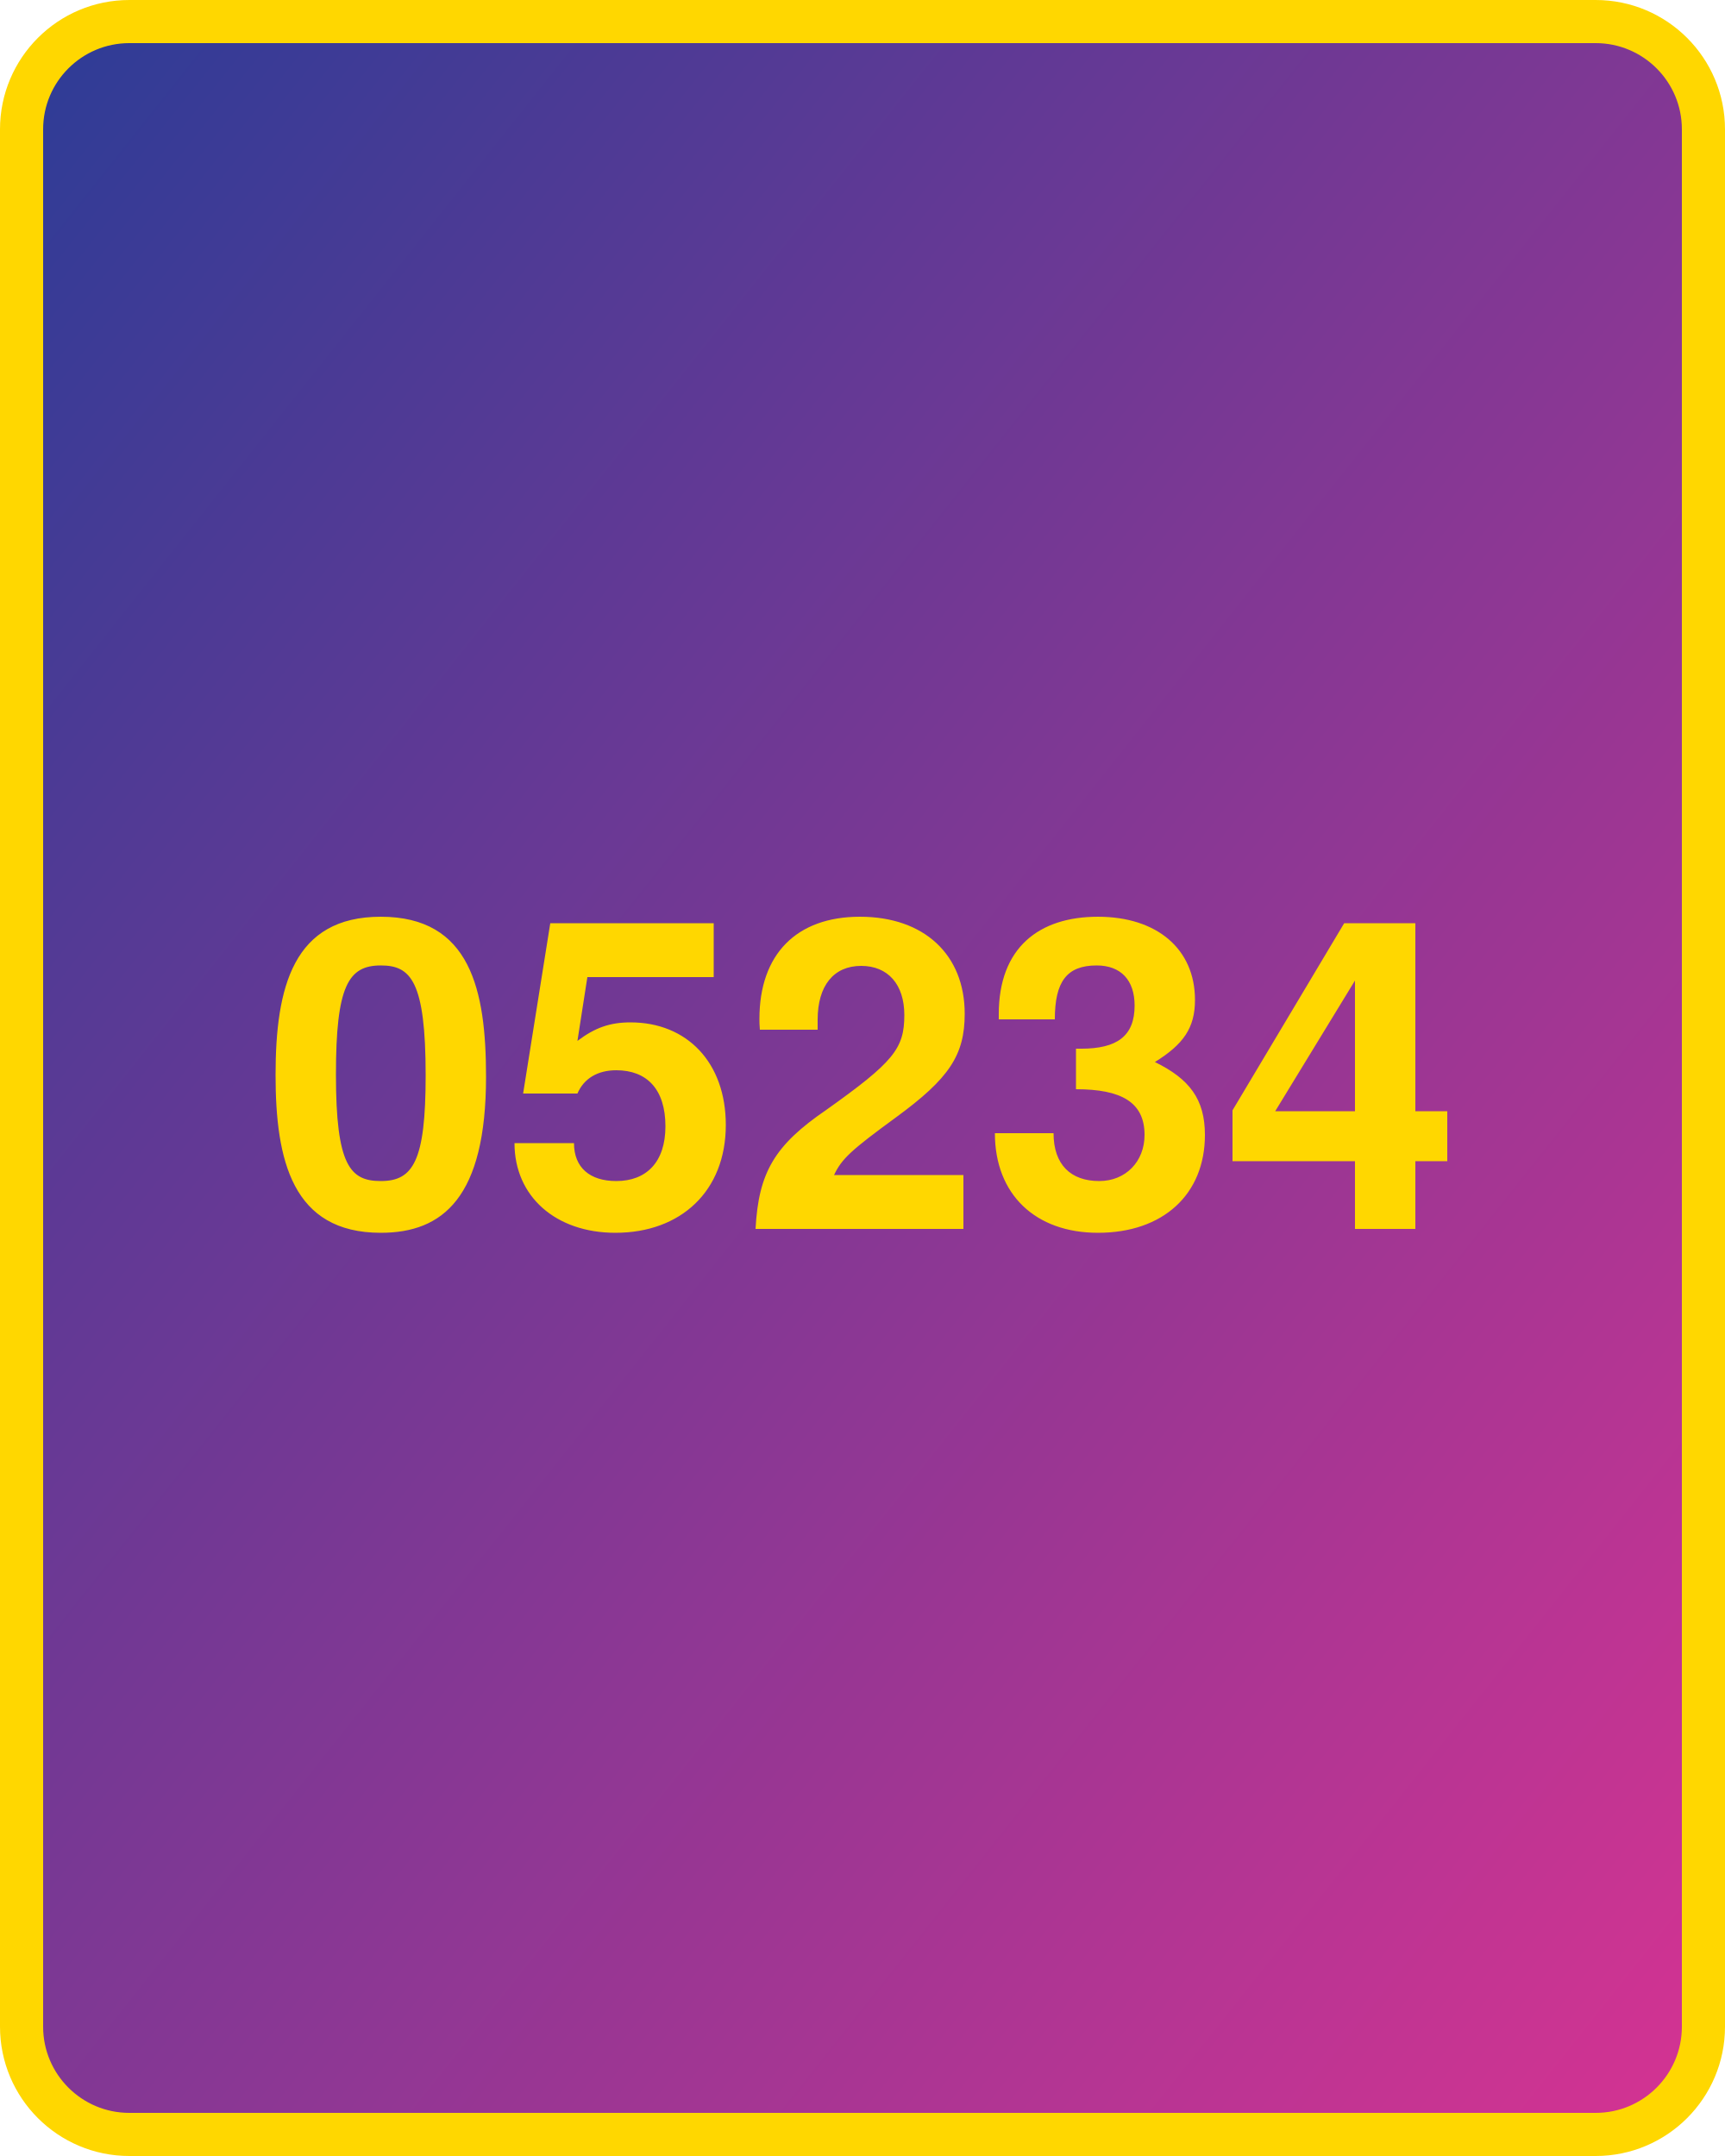
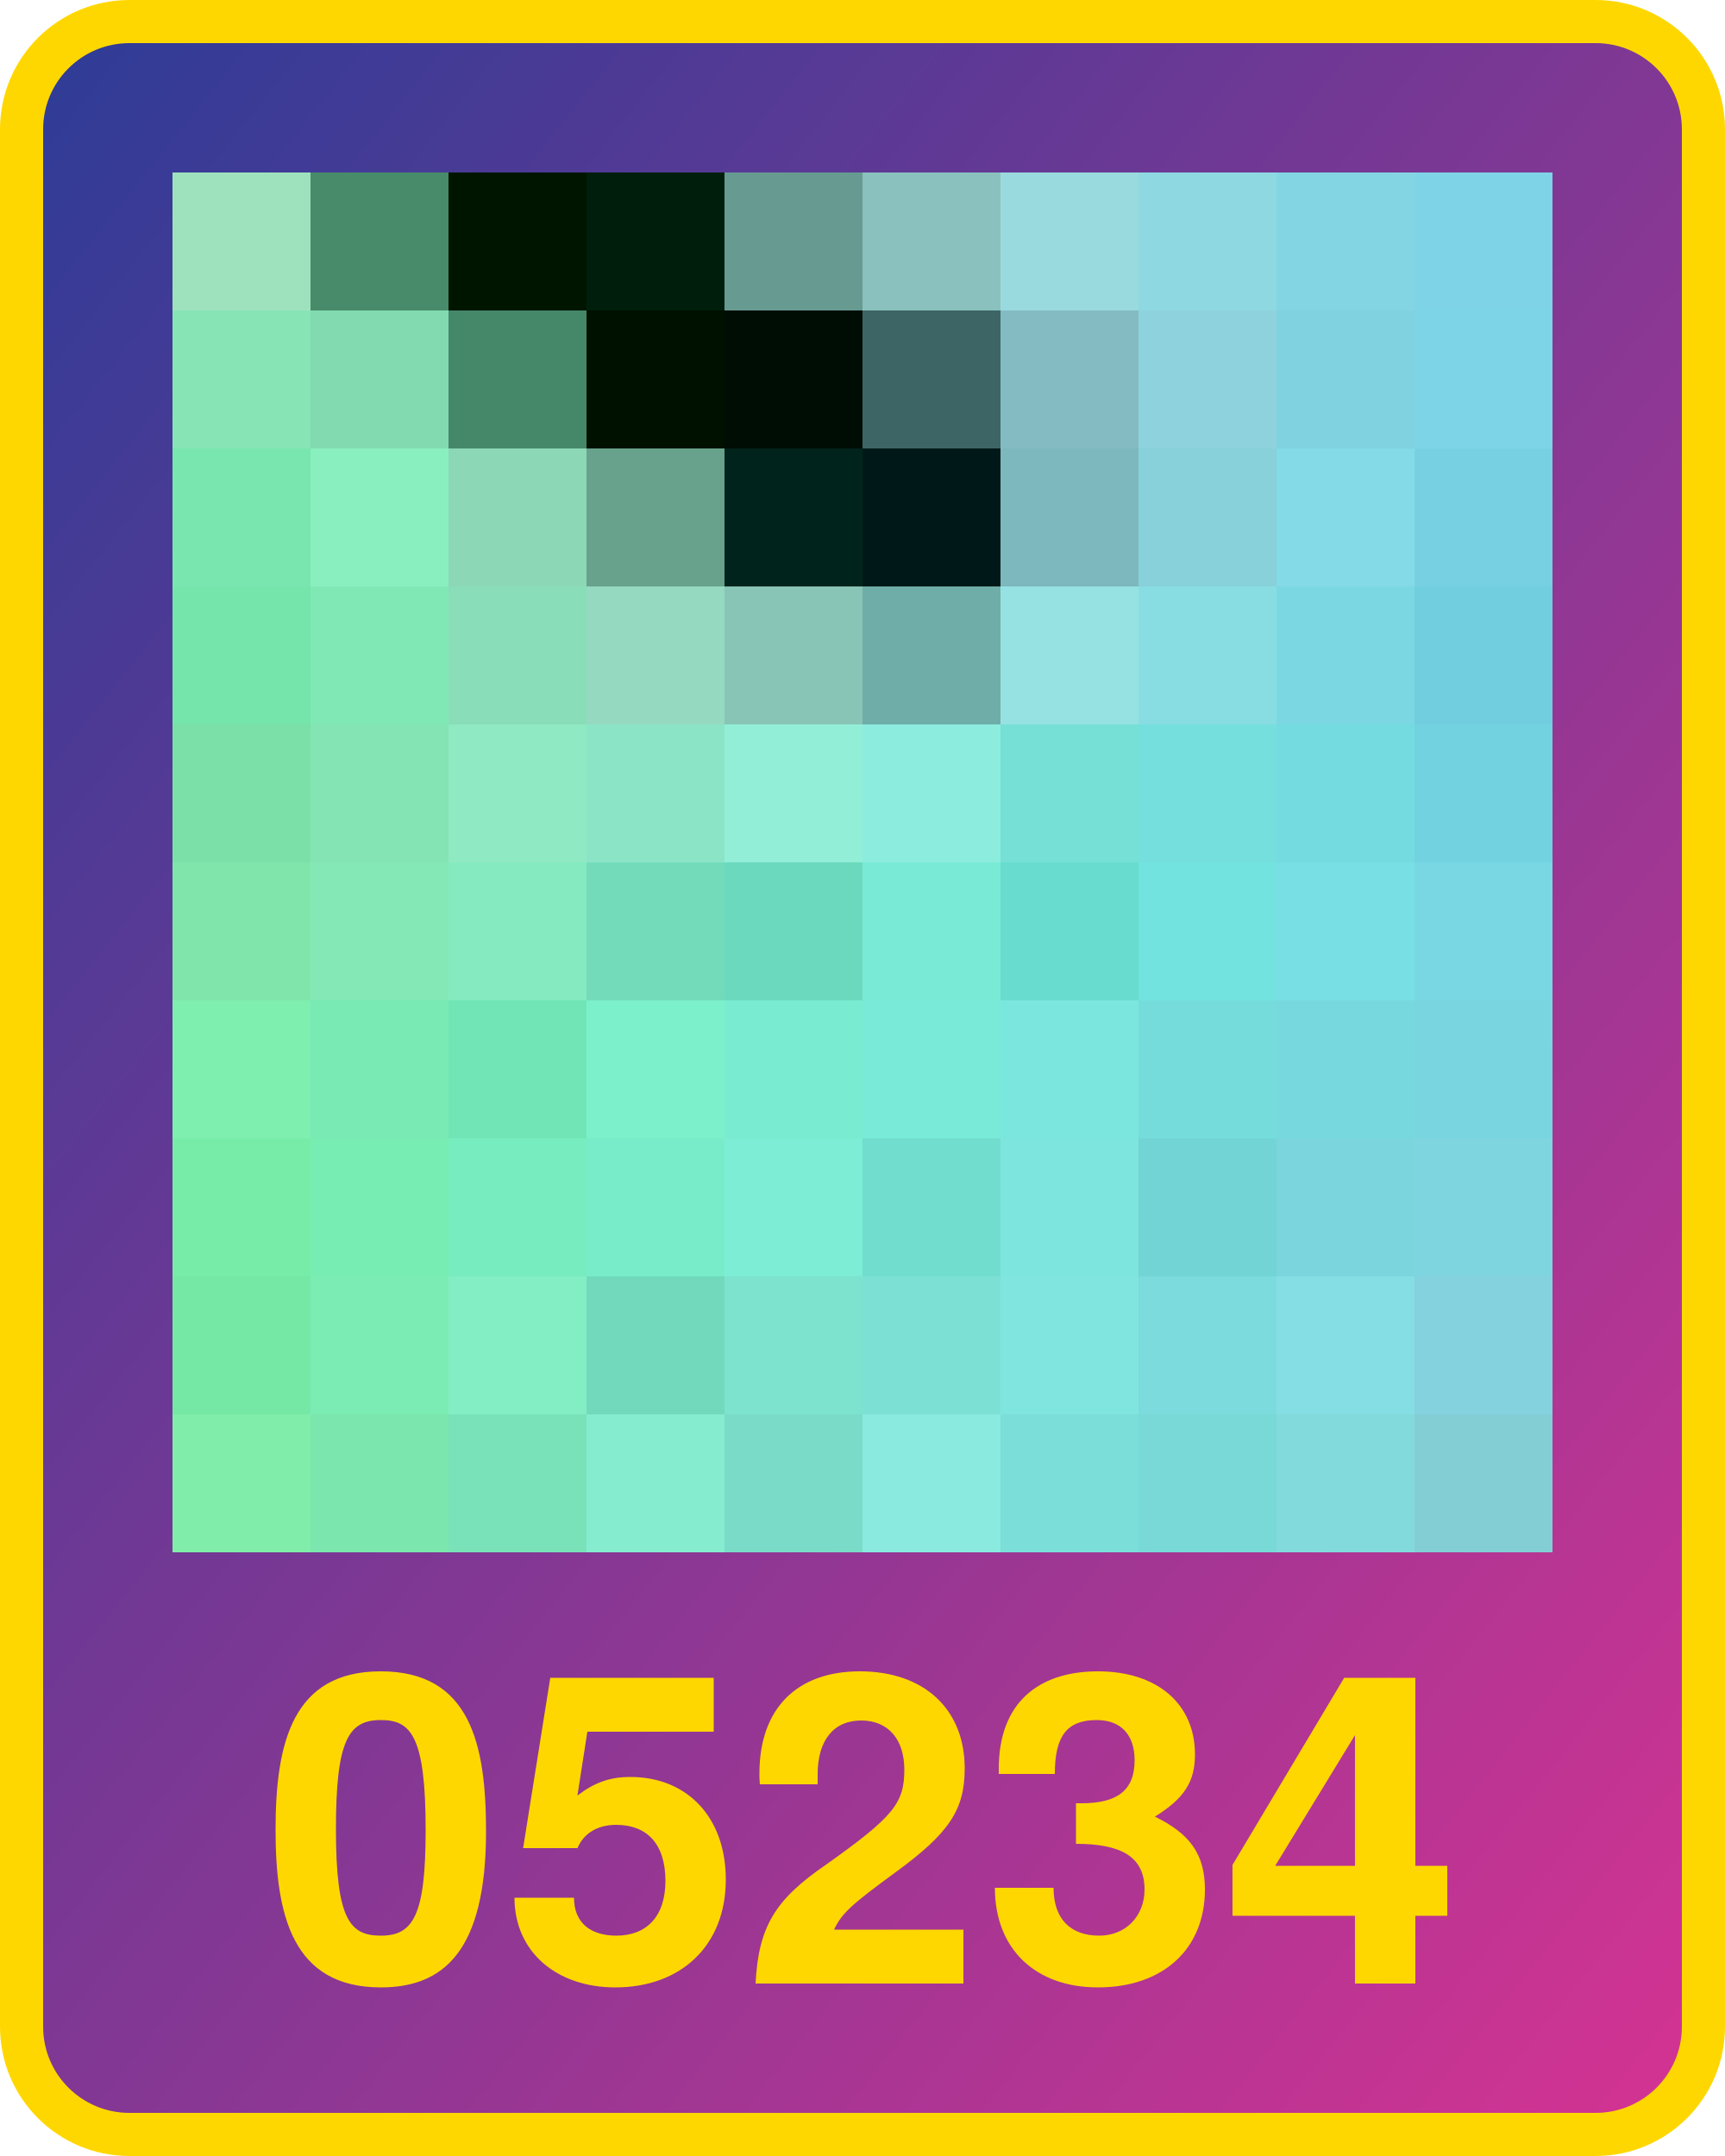
<svg xmlns="http://www.w3.org/2000/svg" width="800" height="1000">
  <defs>
    <linearGradient id="g" x1="0" x2="1" y1="0" y2="1">
      <stop offset="0%" stop-color="#2d3c96" />
      <stop offset="100%" stop-color="#d53392" />
    </linearGradient>
  </defs>
  <rect x="10" y="10" width="780" height="980" fill="url(#g)" rx="50" ry="50" stroke="gold" stroke-width="20" />
-   <text x="400" y="570" width="780" text-anchor="middle" style="font:bold 200px 'Helvetica Neue';fill:gold">05234</text>
+   <text x="400" y="920" width="780" text-anchor="middle" style="font:bold 200px 'Helvetica Neue';fill:gold">05234</text>
+   <g transform="translate(80 80) scale(64)">
+     <rect x="0" y="0" width="1" height="1" fill="#9ee2bd" />
+     <rect x="0" y="1" width="1" height="1" fill="#87e4b5" />
+     <rect x="0" y="2" width="1" height="1" fill="#79e6af" />
+     <rect x="0" y="3" width="1" height="1" fill="#75e5ab" />
+     <rect x="0" y="4" width="1" height="1" fill="#7be0a8" />
+     <rect x="0" y="5" width="1" height="1" fill="#80e5ab" />
+     <rect x="0" y="6" width="1" height="1" fill="#7eefaf" />
+     <rect x="0" y="7" width="1" height="1" fill="#77eca8" />
+     <rect x="0" y="8" width="1" height="1" fill="#75e8a5" />
+     <rect x="0" y="9" width="1" height="1" fill="#80edaa" />
+     <rect x="1" y="0" width="1" height="1" fill="#488b6a" />
+     <rect x="1" y="1" width="1" height="1" fill="#82dab0" />
+     <rect x="1" y="2" width="1" height="1" fill="#89efbf" />
+     <rect x="1" y="3" width="1" height="1" fill="#80e8b5" />
+     <rect x="1" y="4" width="1" height="1" fill="#84e4b4" />
+     <rect x="1" y="5" width="1" height="1" fill="#84e8b6" />
+     <rect x="1" y="6" width="1" height="1" fill="#79eab4" />
+     <rect x="1" y="7" width="1" height="1" fill="#77edb3" />
+     <rect x="1" y="8" width="1" height="1" fill="#7becb4" />
+     <rect x="1" y="9" width="1" height="1" fill="#7be6ae" />
+     <rect x="2" y="0" width="1" height="1" fill="#001500" />
+     <rect x="2" y="1" width="1" height="1" fill="#458869" />
+     <rect x="2" y="2" width="1" height="1" fill="#8cd7b6" />
+     <rect x="2" y="3" width="1" height="1" fill="#89ddb9" />
+     <rect x="2" y="4" width="1" height="1" fill="#8fe9c3" />
+     <rect x="2" y="5" width="1" height="1" fill="#85eac0" />
+     <rect x="2" y="6" width="1" height="1" fill="#71e5b6" />
+     <rect x="2" y="7" width="1" height="1" fill="#77ecbf" />
+     <rect x="2" y="8" width="1" height="1" fill="#83eec4" />
+     <rect x="2" y="9" width="1" height="1" fill="#79e2b9" />
+     <rect x="3" y="0" width="1" height="1" fill="#001e0c" />
+     <rect x="3" y="1" width="1" height="1" fill="#001100" />
+     <rect x="3" y="2" width="1" height="1" fill="#68a28c" />
+     <rect x="3" y="3" width="1" height="1" fill="#95d9c0" />
+     <rect x="3" y="4" width="1" height="1" fill="#8be4c6" />
+     <rect x="3" y="5" width="1" height="1" fill="#73dbba" />
+     <rect x="3" y="6" width="1" height="1" fill="#7cf0cb" />
+     <rect x="3" y="7" width="1" height="1" fill="#78ecc9" />
+     <rect x="3" y="8" width="1" height="1" fill="#72d9bc" />
+     <rect x="3" y="9" width="1" height="1" fill="#85eccf" />
+     <rect x="4" y="0" width="1" height="1" fill="#679a91" />
+     <rect x="4" y="1" width="1" height="1" fill="#000d05" />
+     <rect x="4" y="2" width="1" height="1" fill="#00241c" />
+     <rect x="4" y="3" width="1" height="1" fill="#88c5b6" />
+     <rect x="4" y="4" width="1" height="1" fill="#92eed7" />
+     <rect x="4" y="5" width="1" height="1" fill="#6bd9be" />
+     <rect x="4" y="6" width="1" height="1" fill="#79ebd1" />
+     <rect x="4" y="7" width="1" height="1" fill="#7dedd5" />
+     <rect x="4" y="8" width="1" height="1" fill="#7de3ce" />
+     <rect x="4" y="9" width="1" height="1" fill="#7adbc8" />
+     <rect x="5" y="0" width="1" height="1" fill="#8ac1be" />
+     <rect x="5" y="1" width="1" height="1" fill="#3d6565" />
+     <rect x="5" y="2" width="1" height="1" fill="#001918" />
+     <rect x="5" y="3" width="1" height="1" fill="#6fada8" />
+     <rect x="5" y="4" width="1" height="1" fill="#8cecde" />
+     <rect x="5" y="5" width="1" height="1" fill="#79ead6" />
+     <rect x="5" y="6" width="1" height="1" fill="#79ead8" />
+     <rect x="5" y="7" width="1" height="1" fill="#71ddce" />
+     <rect x="5" y="8" width="1" height="1" fill="#7ce0d4" />
+     <rect x="5" y="9" width="1" height="1" fill="#8aeadf" />
+     <rect x="6" y="0" width="1" height="1" fill="#99dade" />
+     <rect x="6" y="1" width="1" height="1" fill="#84bbc2" />
+     <rect x="6" y="2" width="1" height="1" fill="#7db8be" />
+     <rect x="6" y="3" width="1" height="1" fill="#96e2e2" />
+     <rect x="6" y="4" width="1" height="1" fill="#76e0d6" />
+     <rect x="6" y="5" width="1" height="1" fill="#68dccf" />
+     <rect x="6" y="6" width="1" height="1" fill="#7be6de" />
+     <rect x="6" y="7" width="1" height="1" fill="#7de5de" />
+     <rect x="6" y="8" width="1" height="1" fill="#80e5df" />
+     <rect x="6" y="9" width="1" height="1" fill="#7bded9" />
+     <rect x="7" y="0" width="1" height="1" fill="#8ed8e1" />
+     <rect x="7" y="1" width="1" height="1" fill="#8ed2dd" />
+     <rect x="7" y="2" width="1" height="1" fill="#88d1da" />
+     <rect x="7" y="3" width="1" height="1" fill="#88dde2" />
+     <rect x="7" y="4" width="1" height="1" fill="#75dfdd" />
+     <rect x="7" y="5" width="1" height="1" fill="#72e3df" />
+     <rect x="7" y="6" width="1" height="1" fill="#75dcdb" />
+     <rect x="7" y="7" width="1" height="1" fill="#72d4d5" />
+     <rect x="7" y="8" width="1" height="1" fill="#7cdbdd" />
+     <rect x="7" y="9" width="1" height="1" fill="#79d9d7" />
+     <rect x="8" y="0" width="1" height="1" fill="#83d5e3" />
+     <rect x="8" y="1" width="1" height="1" fill="#80d2e0" />
+     <rect x="8" y="2" width="1" height="1" fill="#84dae7" />
+     <rect x="8" y="3" width="1" height="1" fill="#7bd7e2" />
+     <rect x="8" y="4" width="1" height="1" fill="#74dbe0" />
+     <rect x="8" y="5" width="1" height="1" fill="#78dfe4" />
+     <rect x="8" y="6" width="1" height="1" fill="#77d8de" />
+     <rect x="8" y="7" width="1" height="1" fill="#7bd5dd" />
+     <rect x="8" y="8" width="1" height="1" fill="#85dee4" />
+     <rect x="8" y="9" width="1" height="1" fill="#82dadc" />
+     <rect x="9" y="0" width="1" height="1" fill="#7ed3e7" />
+     <rect x="9" y="1" width="1" height="1" fill="#7dd4e7" />
+     <rect x="9" y="2" width="1" height="1" fill="#77d0e2" />
+     <rect x="9" y="3" width="1" height="1" fill="#71cedf" />
+     <rect x="9" y="4" width="1" height="1" fill="#72d2e0" />
+     <rect x="9" y="5" width="1" height="1" fill="#79d7e3" />
+     <rect x="9" y="6" width="1" height="1" fill="#79d5e0" />
+     <rect x="9" y="7" width="1" height="1" fill="#7ed5df" />
+     <rect x="9" y="8" width="1" height="1" fill="#84d2de" />
+     <rect x="9" y="9" width="1" height="1" fill="#83ced4" />
+   </g>
</svg>
